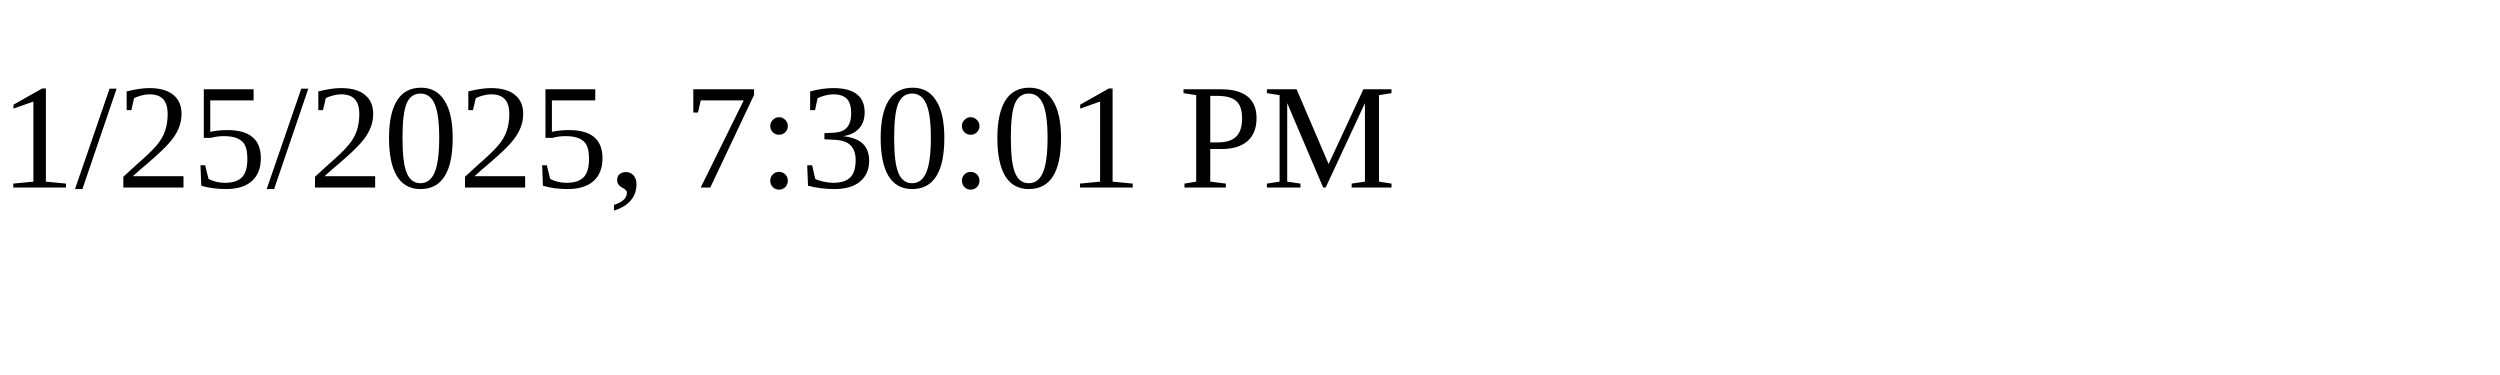
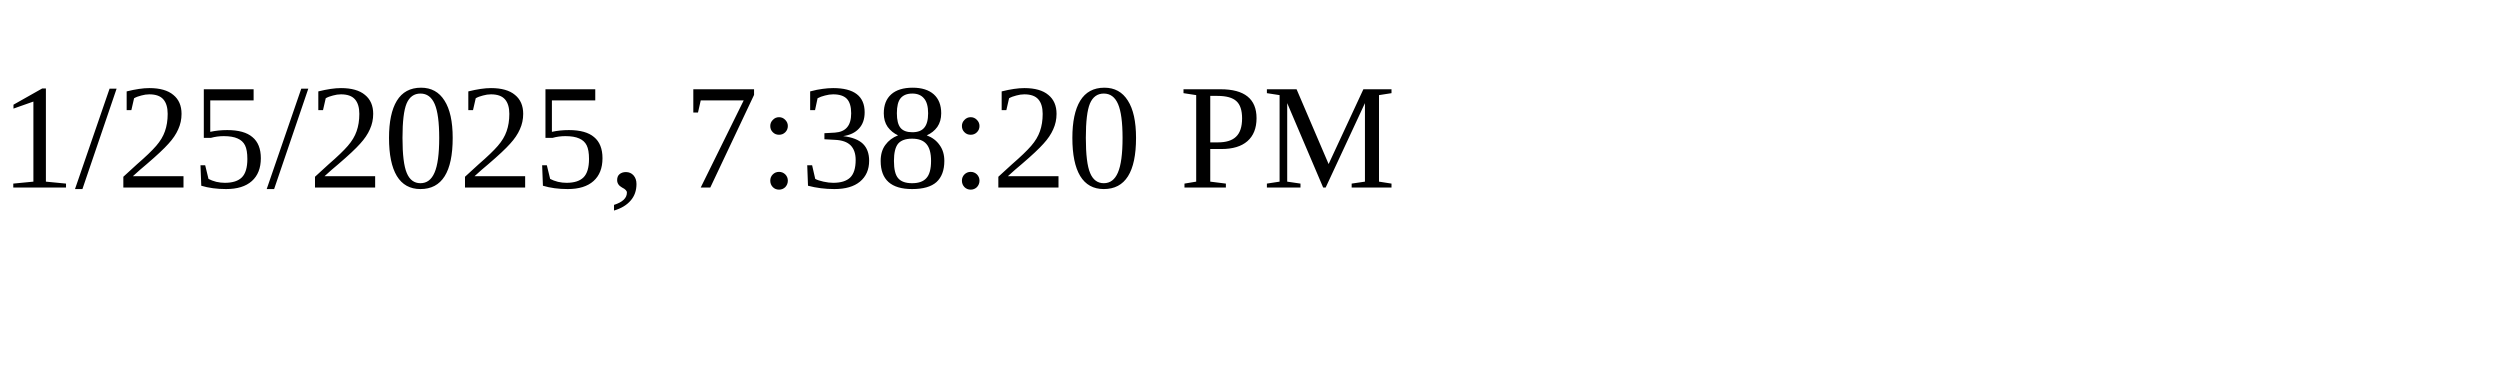
<svg xmlns="http://www.w3.org/2000/svg" height="30" width="200">
-   <text x="0" y="15">1/25/2025, 7:30:01 PM</text>
+   <text x="0" y="15">1/25/2025, 7:38:20 PM</text>
</svg>
